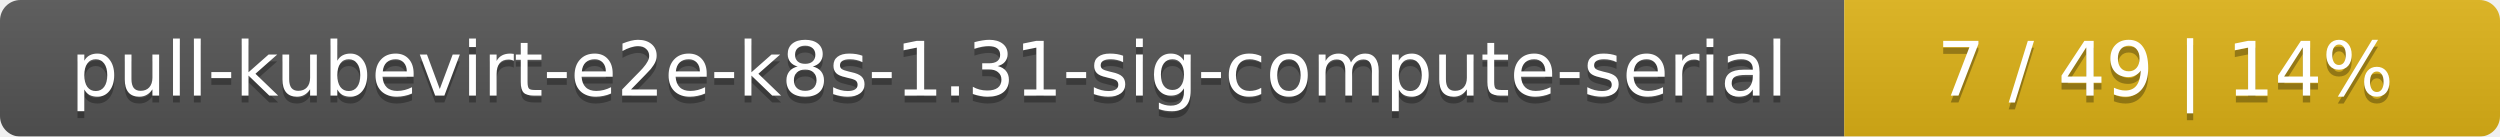
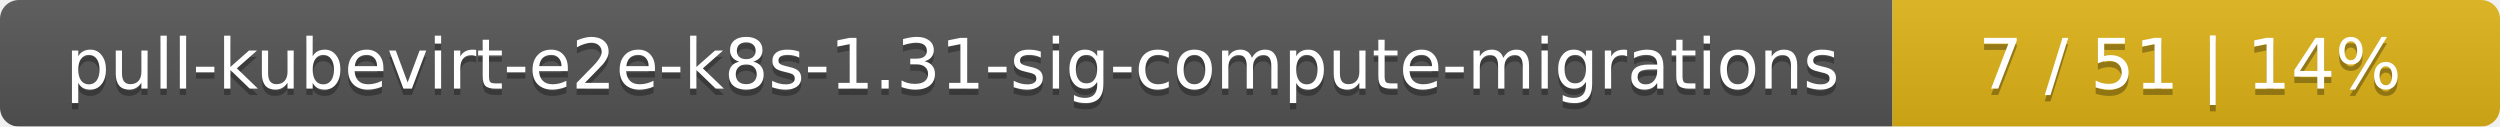
- <svg xmlns="http://www.w3.org/2000/svg" width="366" height="20">
+ <svg xmlns="http://www.w3.org/2000/svg" width="395" height="20">
  <linearGradient id="smooth" x2="0" y2="100%">
    <stop offset="0" stop-color="#bbb" stop-opacity=".1" />
    <stop offset="1" stop-opacity=".1" />
  </linearGradient>
  <mask id="round">
-     <rect width="366" height="20" rx="3" fill="#fff" />
+     <rect width="395" height="20" rx="3" fill="#fff" />
  </mask>
  <g mask="url(#round)">
-     <rect width="270" height="20" fill="#555" />
-     <rect x="270" width="96" height="20" fill="#dfb317" />
-     <rect width="366" height="20" fill="url(#smooth)" />
+     <rect width="299" height="20" fill="#555" />
+     <rect x="299" width="96" height="20" fill="#dfb317" />
+     <rect width="395" height="20" fill="url(#smooth)" />
  </g>
  <g fill="#fff" text-anchor="middle" font-family="DejaVu Sans,Verdana,Geneva,sans-serif" font-size="11">
-     <text x="136" y="15" fill="#010101" fill-opacity=".3">pull-kubevirt-e2e-k8s-1.31-sig-compute-serial</text>
-     <text x="136" y="14">pull-kubevirt-e2e-k8s-1.31-sig-compute-serial</text>
-     <text x="317" y="15" fill="#010101" fill-opacity=".3">7 / 49    |    14%</text>
-     <text x="317" y="14">7 / 49    |    14%</text>
+     <text x="150.5" y="15" fill="#010101" fill-opacity=".3">pull-kubevirt-e2e-k8s-1.31-sig-compute-migrations</text>
+     <text x="150.5" y="14">pull-kubevirt-e2e-k8s-1.31-sig-compute-migrations</text>
+     <text x="346" y="15" fill="#010101" fill-opacity=".3">7 / 51    |    14%</text>
+     <text x="346" y="14">7 / 51    |    14%</text>
  </g>
</svg>
